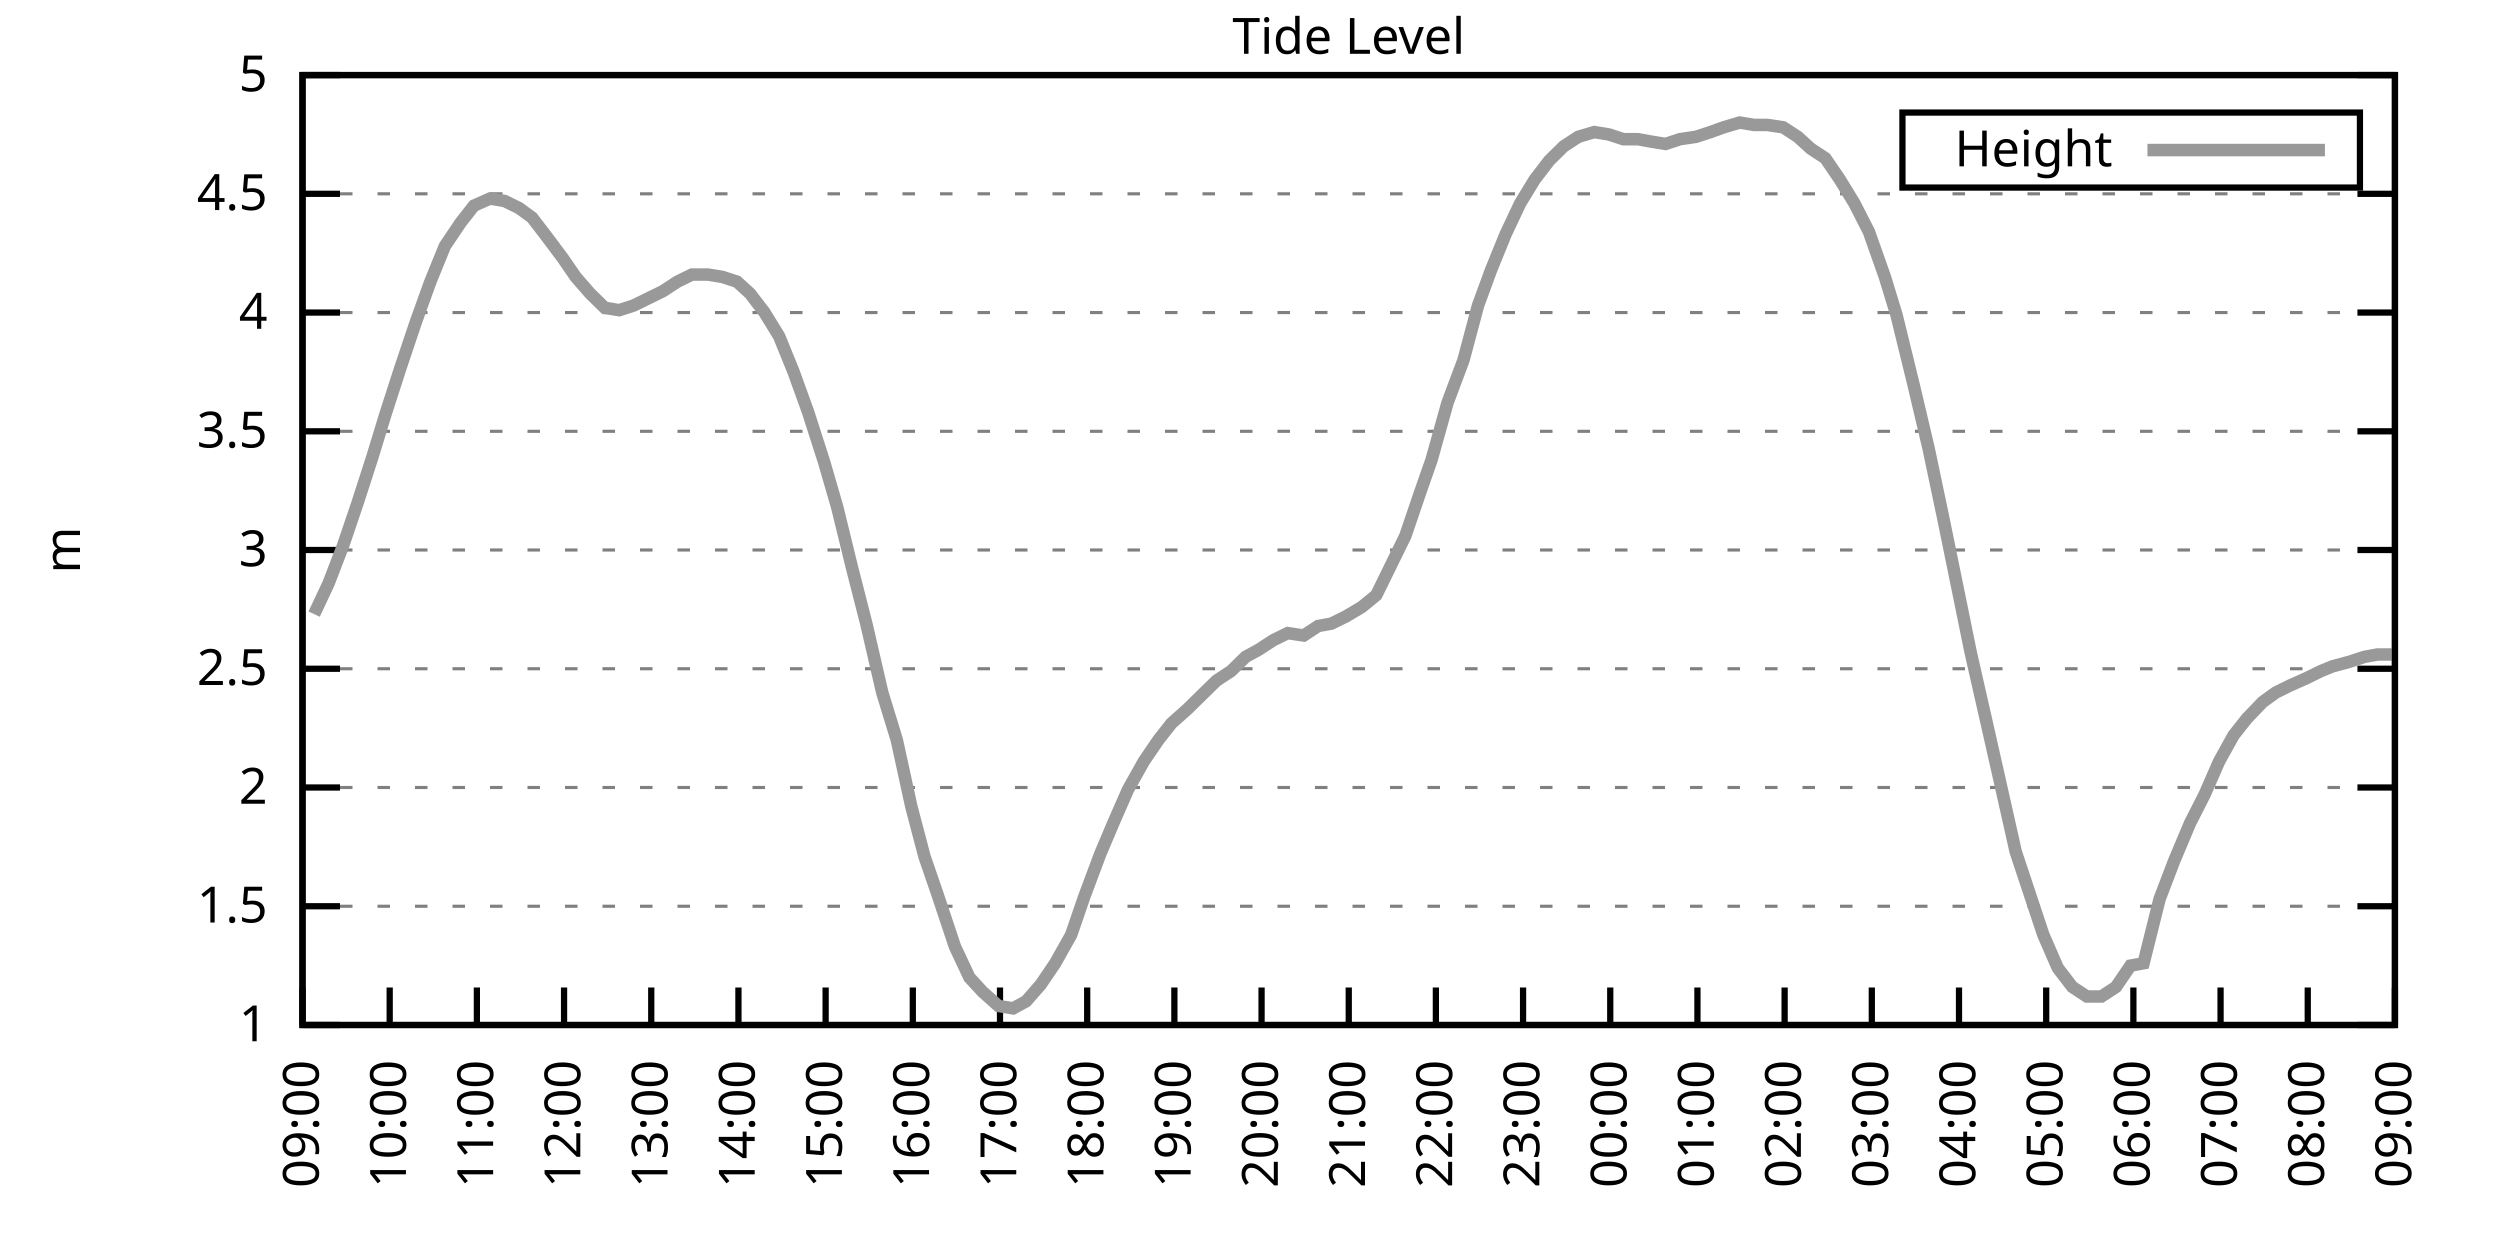
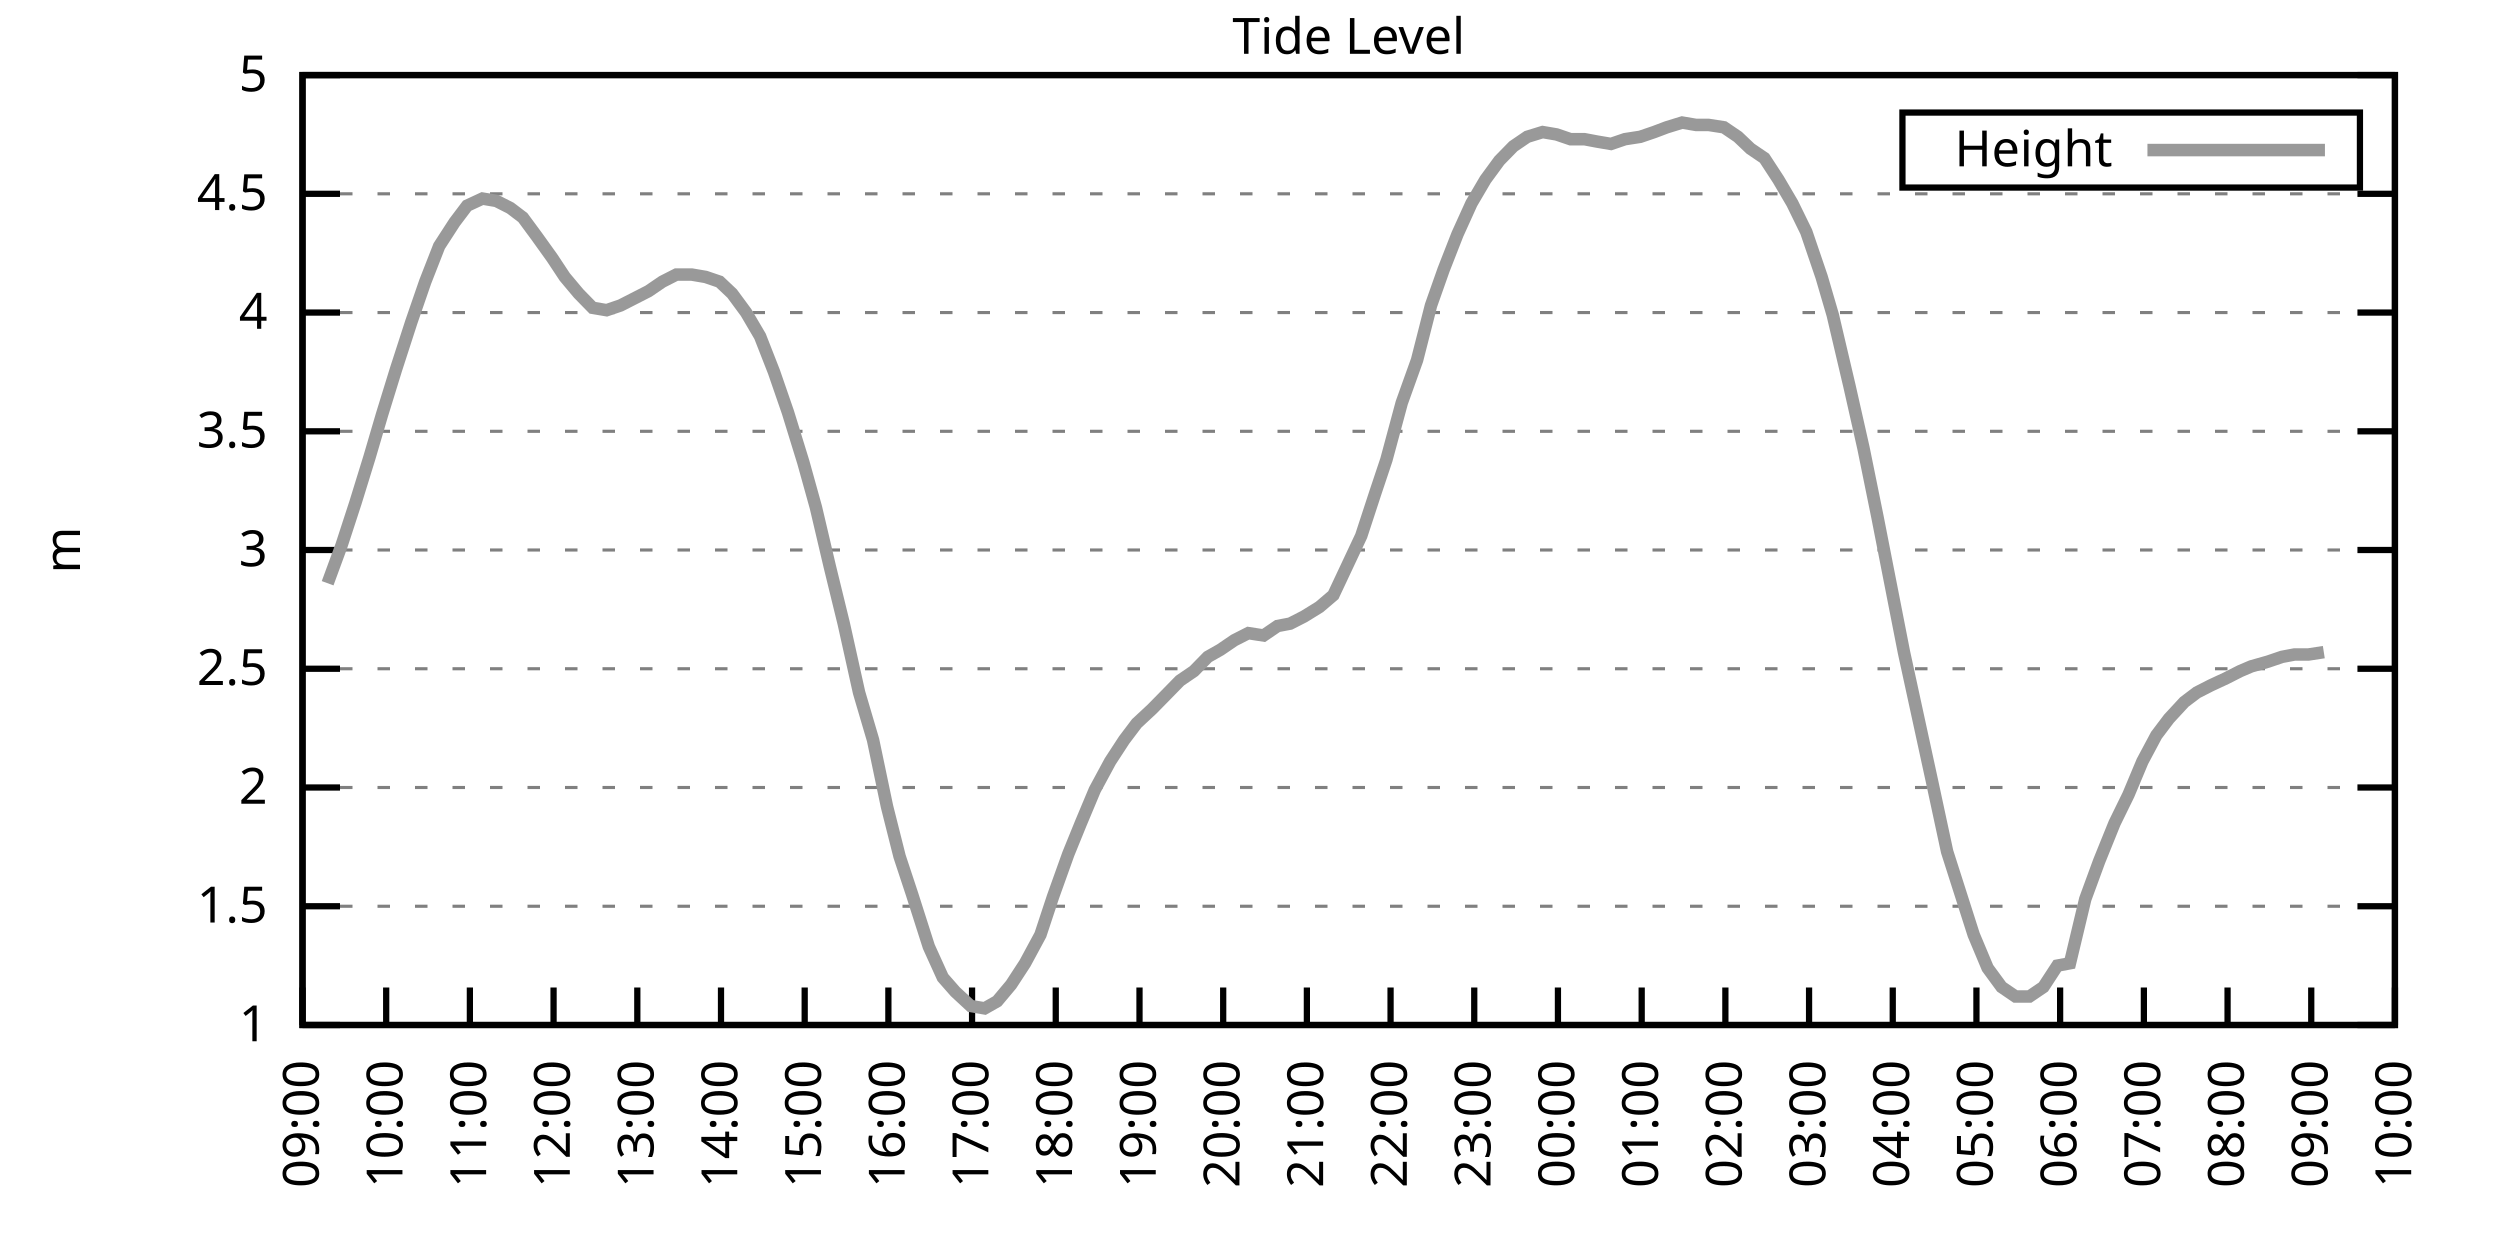
<svg xmlns="http://www.w3.org/2000/svg" xmlns:xlink="http://www.w3.org/1999/xlink" width="400" height="200" viewBox="0 0 400 200">
  <g id="gnuplot_canvas">
    <rect x="0" y="0" width="400" height="200" fill="none" />
    <defs>
      <circle id="gpDot" r="0.5" stroke-width="0.5" stroke="currentColor" />
      <path id="gpPt0" stroke-width="0.333" stroke="currentColor" d="M-1,0 h2 M0,-1 v2" />
      <path id="gpPt1" stroke-width="0.333" stroke="currentColor" d="M-1,-1 L1,1 M1,-1 L-1,1" />
      <path id="gpPt2" stroke-width="0.333" stroke="currentColor" d="M-1,0 L1,0 M0,-1 L0,1 M-1,-1 L1,1 M-1,1 L1,-1" />
      <rect id="gpPt3" stroke-width="0.333" stroke="currentColor" x="-1" y="-1" width="2" height="2" />
      <rect id="gpPt4" stroke-width="0.333" stroke="currentColor" fill="currentColor" x="-1" y="-1" width="2" height="2" />
      <circle id="gpPt5" stroke-width="0.333" stroke="currentColor" cx="0" cy="0" r="1" />
      <use xlink:href="#gpPt5" id="gpPt6" fill="currentColor" stroke="none" />
      <path id="gpPt7" stroke-width="0.333" stroke="currentColor" d="M0,-1.33 L-1.33,0.67 L1.33,0.67 z" />
      <use xlink:href="#gpPt7" id="gpPt8" fill="currentColor" stroke="none" />
      <use xlink:href="#gpPt7" id="gpPt9" stroke="currentColor" transform="rotate(180)" />
      <use xlink:href="#gpPt9" id="gpPt10" fill="currentColor" stroke="none" />
      <use xlink:href="#gpPt3" id="gpPt11" stroke="currentColor" transform="rotate(45)" />
      <use xlink:href="#gpPt11" id="gpPt12" fill="currentColor" stroke="none" />
      <path id="gpPt13" stroke-width="0.333" stroke="currentColor" d="M0,1.330 L1.265,0.411 L0.782,-1.067 L-0.782,-1.076 L-1.265,0.411 z" />
      <use xlink:href="#gpPt13" id="gpPt14" fill="currentColor" stroke="none" />
      <filter id="textbox" filterUnits="objectBoundingBox" x="0" y="0" height="1" width="1">
        <feFlood flood-color="white" flood-opacity="1" result="bgnd" />
        <feComposite in="SourceGraphic" in2="bgnd" operator="atop" />
      </filter>
      <filter id="greybox" filterUnits="objectBoundingBox" x="0" y="0" height="1" width="1">
        <feFlood flood-color="lightgrey" flood-opacity="1" result="grey" />
        <feComposite in="SourceGraphic" in2="grey" operator="atop" />
      </filter>
    </defs>
    <g fill="none" color="white" stroke="currentColor" stroke-width="1.00" stroke-linecap="butt" stroke-linejoin="miter">
</g>
    <g fill="none" color="black" stroke="currentColor" stroke-width="1.00" stroke-linecap="butt" stroke-linejoin="miter">
      <g stroke="none" shape-rendering="crispEdges">
        <polygon fill="rgb(255, 255, 255)" points="48.40,164.00 383.18,164.00 383.18,12.02 48.40,12.02 " />
      </g>
    </g>
    <g fill="none" color="black" stroke="currentColor" stroke-width="1.00" stroke-linecap="butt" stroke-linejoin="miter">
</g>
    <g fill="none" color="black" stroke="black" stroke-width="0.50" stroke-linecap="butt" stroke-linejoin="miter">
</g>
    <g fill="none" color="gray" stroke="currentColor" stroke-width="0.50" stroke-linecap="butt" stroke-linejoin="miter">
      <path stroke="gray" stroke-dasharray="2,4" class="gridline" d="M48.40,164.00 L383.19,164.00  " />
    </g>
    <g fill="none" color="gray" stroke="gray" stroke-width="1.00" stroke-linecap="butt" stroke-linejoin="miter">
</g>
    <g fill="none" color="black" stroke="currentColor" stroke-width="1.00" stroke-linecap="butt" stroke-linejoin="miter">
      <path stroke="black" d="M48.40,164.00 L54.40,164.00 M383.19,164.00 L377.19,164.00  " />
      <g transform="translate(42.80,166.60)" stroke="none" fill="black" font-family="Sans" font-size="8.00" text-anchor="end">
        <text>
          <tspan font-family="Sans"> 1</tspan>
        </text>
      </g>
    </g>
    <g fill="none" color="black" stroke="currentColor" stroke-width="1.00" stroke-linecap="butt" stroke-linejoin="miter">
</g>
    <g fill="none" color="black" stroke="black" stroke-width="0.50" stroke-linecap="butt" stroke-linejoin="miter">
</g>
    <g fill="none" color="gray" stroke="currentColor" stroke-width="0.50" stroke-linecap="butt" stroke-linejoin="miter">
      <path stroke="gray" stroke-dasharray="2,4" class="gridline" d="M48.40,145.00 L383.19,145.00  " />
    </g>
    <g fill="none" color="gray" stroke="gray" stroke-width="1.00" stroke-linecap="butt" stroke-linejoin="miter">
</g>
    <g fill="none" color="black" stroke="currentColor" stroke-width="1.00" stroke-linecap="butt" stroke-linejoin="miter">
      <path stroke="black" d="M48.40,145.00 L54.40,145.00 M383.19,145.00 L377.19,145.00  " />
      <g transform="translate(42.80,147.60)" stroke="none" fill="black" font-family="Sans" font-size="8.00" text-anchor="end">
        <text>
          <tspan font-family="Sans"> 1.5</tspan>
        </text>
      </g>
    </g>
    <g fill="none" color="black" stroke="currentColor" stroke-width="1.00" stroke-linecap="butt" stroke-linejoin="miter">
</g>
    <g fill="none" color="black" stroke="black" stroke-width="0.50" stroke-linecap="butt" stroke-linejoin="miter">
</g>
    <g fill="none" color="gray" stroke="currentColor" stroke-width="0.50" stroke-linecap="butt" stroke-linejoin="miter">
      <path stroke="gray" stroke-dasharray="2,4" class="gridline" d="M48.40,126.00 L383.19,126.00  " />
    </g>
    <g fill="none" color="gray" stroke="gray" stroke-width="1.00" stroke-linecap="butt" stroke-linejoin="miter">
</g>
    <g fill="none" color="black" stroke="currentColor" stroke-width="1.00" stroke-linecap="butt" stroke-linejoin="miter">
      <path stroke="black" d="M48.40,126.00 L54.40,126.00 M383.19,126.00 L377.19,126.00  " />
      <g transform="translate(42.80,128.60)" stroke="none" fill="black" font-family="Sans" font-size="8.00" text-anchor="end">
        <text>
          <tspan font-family="Sans"> 2</tspan>
        </text>
      </g>
    </g>
    <g fill="none" color="black" stroke="currentColor" stroke-width="1.00" stroke-linecap="butt" stroke-linejoin="miter">
</g>
    <g fill="none" color="black" stroke="black" stroke-width="0.50" stroke-linecap="butt" stroke-linejoin="miter">
</g>
    <g fill="none" color="gray" stroke="currentColor" stroke-width="0.50" stroke-linecap="butt" stroke-linejoin="miter">
      <path stroke="gray" stroke-dasharray="2,4" class="gridline" d="M48.40,107.00 L383.19,107.00  " />
    </g>
    <g fill="none" color="gray" stroke="gray" stroke-width="1.00" stroke-linecap="butt" stroke-linejoin="miter">
</g>
    <g fill="none" color="black" stroke="currentColor" stroke-width="1.00" stroke-linecap="butt" stroke-linejoin="miter">
      <path stroke="black" d="M48.40,107.00 L54.40,107.00 M383.19,107.00 L377.19,107.00  " />
      <g transform="translate(42.80,109.60)" stroke="none" fill="black" font-family="Sans" font-size="8.00" text-anchor="end">
        <text>
          <tspan font-family="Sans"> 2.5</tspan>
        </text>
      </g>
    </g>
    <g fill="none" color="black" stroke="currentColor" stroke-width="1.00" stroke-linecap="butt" stroke-linejoin="miter">
</g>
    <g fill="none" color="black" stroke="black" stroke-width="0.50" stroke-linecap="butt" stroke-linejoin="miter">
</g>
    <g fill="none" color="gray" stroke="currentColor" stroke-width="0.50" stroke-linecap="butt" stroke-linejoin="miter">
      <path stroke="gray" stroke-dasharray="2,4" class="gridline" d="M48.40,88.00 L383.19,88.00  " />
    </g>
    <g fill="none" color="gray" stroke="gray" stroke-width="1.00" stroke-linecap="butt" stroke-linejoin="miter">
</g>
    <g fill="none" color="black" stroke="currentColor" stroke-width="1.00" stroke-linecap="butt" stroke-linejoin="miter">
      <path stroke="black" d="M48.40,88.00 L54.40,88.00 M383.19,88.00 L377.19,88.00  " />
      <g transform="translate(42.80,90.60)" stroke="none" fill="black" font-family="Sans" font-size="8.00" text-anchor="end">
        <text>
          <tspan font-family="Sans"> 3</tspan>
        </text>
      </g>
    </g>
    <g fill="none" color="black" stroke="currentColor" stroke-width="1.00" stroke-linecap="butt" stroke-linejoin="miter">
</g>
    <g fill="none" color="black" stroke="black" stroke-width="0.50" stroke-linecap="butt" stroke-linejoin="miter">
</g>
    <g fill="none" color="gray" stroke="currentColor" stroke-width="0.50" stroke-linecap="butt" stroke-linejoin="miter">
      <path stroke="gray" stroke-dasharray="2,4" class="gridline" d="M48.40,69.01 L383.19,69.01  " />
    </g>
    <g fill="none" color="gray" stroke="gray" stroke-width="1.00" stroke-linecap="butt" stroke-linejoin="miter">
</g>
    <g fill="none" color="black" stroke="currentColor" stroke-width="1.00" stroke-linecap="butt" stroke-linejoin="miter">
      <path stroke="black" d="M48.40,69.01 L54.40,69.01 M383.19,69.01 L377.19,69.01  " />
      <g transform="translate(42.80,71.61)" stroke="none" fill="black" font-family="Sans" font-size="8.00" text-anchor="end">
        <text>
          <tspan font-family="Sans"> 3.5</tspan>
        </text>
      </g>
    </g>
    <g fill="none" color="black" stroke="currentColor" stroke-width="1.00" stroke-linecap="butt" stroke-linejoin="miter">
</g>
    <g fill="none" color="black" stroke="black" stroke-width="0.50" stroke-linecap="butt" stroke-linejoin="miter">
</g>
    <g fill="none" color="gray" stroke="currentColor" stroke-width="0.50" stroke-linecap="butt" stroke-linejoin="miter">
      <path stroke="gray" stroke-dasharray="2,4" class="gridline" d="M48.40,50.01 L383.19,50.01  " />
    </g>
    <g fill="none" color="gray" stroke="gray" stroke-width="1.00" stroke-linecap="butt" stroke-linejoin="miter">
</g>
    <g fill="none" color="black" stroke="currentColor" stroke-width="1.00" stroke-linecap="butt" stroke-linejoin="miter">
      <path stroke="black" d="M48.40,50.01 L54.40,50.01 M383.19,50.01 L377.19,50.01  " />
      <g transform="translate(42.80,52.61)" stroke="none" fill="black" font-family="Sans" font-size="8.00" text-anchor="end">
        <text>
          <tspan font-family="Sans"> 4</tspan>
        </text>
      </g>
    </g>
    <g fill="none" color="black" stroke="currentColor" stroke-width="1.00" stroke-linecap="butt" stroke-linejoin="miter">
</g>
    <g fill="none" color="black" stroke="black" stroke-width="0.50" stroke-linecap="butt" stroke-linejoin="miter">
</g>
    <g fill="none" color="gray" stroke="currentColor" stroke-width="0.50" stroke-linecap="butt" stroke-linejoin="miter">
      <path stroke="gray" stroke-dasharray="2,4" class="gridline" d="M48.40,31.01 L383.19,31.01  " />
    </g>
    <g fill="none" color="gray" stroke="gray" stroke-width="1.00" stroke-linecap="butt" stroke-linejoin="miter">
</g>
    <g fill="none" color="black" stroke="currentColor" stroke-width="1.00" stroke-linecap="butt" stroke-linejoin="miter">
      <path stroke="black" d="M48.40,31.01 L54.40,31.01 M383.19,31.01 L377.19,31.01  " />
      <g transform="translate(42.80,33.61)" stroke="none" fill="black" font-family="Sans" font-size="8.00" text-anchor="end">
        <text>
          <tspan font-family="Sans"> 4.5</tspan>
        </text>
      </g>
    </g>
    <g fill="none" color="black" stroke="currentColor" stroke-width="1.00" stroke-linecap="butt" stroke-linejoin="miter">
</g>
    <g fill="none" color="black" stroke="black" stroke-width="0.50" stroke-linecap="butt" stroke-linejoin="miter">
</g>
    <g fill="none" color="gray" stroke="currentColor" stroke-width="0.50" stroke-linecap="butt" stroke-linejoin="miter">
      <path stroke="gray" stroke-dasharray="2,4" class="gridline" d="M48.40,12.01 L383.19,12.01  " />
    </g>
    <g fill="none" color="gray" stroke="gray" stroke-width="1.00" stroke-linecap="butt" stroke-linejoin="miter">
</g>
    <g fill="none" color="black" stroke="currentColor" stroke-width="1.00" stroke-linecap="butt" stroke-linejoin="miter">
      <path stroke="black" d="M48.40,12.01 L54.40,12.01 M383.19,12.01 L377.19,12.01  " />
      <g transform="translate(42.80,14.61)" stroke="none" fill="black" font-family="Sans" font-size="8.00" text-anchor="end">
        <text>
          <tspan font-family="Sans"> 5</tspan>
        </text>
      </g>
    </g>
    <g fill="none" color="black" stroke="currentColor" stroke-width="1.00" stroke-linecap="butt" stroke-linejoin="miter">
      <path stroke="black" d="M48.40,164.00 L48.40,158.00  " />
      <g transform="translate(51.00,169.60) rotate(270.00)" stroke="none" fill="black" font-family="Sans" font-size="8.00" text-anchor="end">
        <text>
          <tspan font-family="Sans">09:00</tspan>
        </text>
      </g>
    </g>
    <g fill="none" color="black" stroke="currentColor" stroke-width="1.00" stroke-linecap="butt" stroke-linejoin="miter">
-       <path stroke="black" d="M62.35,164.00 L62.35,158.00  " />
-       <g transform="translate(64.95,169.60) rotate(270.00)" stroke="none" fill="black" font-family="Sans" font-size="8.00" text-anchor="end">
+       <path stroke="black" d="M61.79,164.00 L61.79,158.00  " />
+       <g transform="translate(64.39,169.60) rotate(270.00)" stroke="none" fill="black" font-family="Sans" font-size="8.00" text-anchor="end">
        <text>
          <tspan font-family="Sans">10:00</tspan>
        </text>
      </g>
    </g>
    <g fill="none" color="black" stroke="currentColor" stroke-width="1.00" stroke-linecap="butt" stroke-linejoin="miter">
-       <path stroke="black" d="M76.30,164.00 L76.30,158.00  " />
-       <g transform="translate(78.90,169.60) rotate(270.00)" stroke="none" fill="black" font-family="Sans" font-size="8.00" text-anchor="end">
+       <path stroke="black" d="M75.18,164.00 L75.18,158.00  " />
+       <g transform="translate(77.78,169.60) rotate(270.00)" stroke="none" fill="black" font-family="Sans" font-size="8.00" text-anchor="end">
        <text>
          <tspan font-family="Sans">11:00</tspan>
        </text>
      </g>
    </g>
    <g fill="none" color="black" stroke="currentColor" stroke-width="1.00" stroke-linecap="butt" stroke-linejoin="miter">
-       <path stroke="black" d="M90.25,164.00 L90.25,158.00  " />
-       <g transform="translate(92.85,169.60) rotate(270.00)" stroke="none" fill="black" font-family="Sans" font-size="8.00" text-anchor="end">
+       <path stroke="black" d="M88.57,164.00 L88.57,158.00  " />
+       <g transform="translate(91.17,169.60) rotate(270.00)" stroke="none" fill="black" font-family="Sans" font-size="8.00" text-anchor="end">
        <text>
          <tspan font-family="Sans">12:00</tspan>
        </text>
      </g>
    </g>
    <g fill="none" color="black" stroke="currentColor" stroke-width="1.00" stroke-linecap="butt" stroke-linejoin="miter">
-       <path stroke="black" d="M104.20,164.00 L104.20,158.00  " />
-       <g transform="translate(106.80,169.60) rotate(270.00)" stroke="none" fill="black" font-family="Sans" font-size="8.00" text-anchor="end">
+       <path stroke="black" d="M101.97,164.00 L101.97,158.00  " />
+       <g transform="translate(104.57,169.60) rotate(270.00)" stroke="none" fill="black" font-family="Sans" font-size="8.00" text-anchor="end">
        <text>
          <tspan font-family="Sans">13:00</tspan>
        </text>
      </g>
    </g>
    <g fill="none" color="black" stroke="currentColor" stroke-width="1.00" stroke-linecap="butt" stroke-linejoin="miter">
-       <path stroke="black" d="M118.15,164.00 L118.15,158.00  " />
-       <g transform="translate(120.75,169.60) rotate(270.00)" stroke="none" fill="black" font-family="Sans" font-size="8.00" text-anchor="end">
+       <path stroke="black" d="M115.36,164.00 L115.36,158.00  " />
+       <g transform="translate(117.96,169.60) rotate(270.00)" stroke="none" fill="black" font-family="Sans" font-size="8.00" text-anchor="end">
        <text>
          <tspan font-family="Sans">14:00</tspan>
        </text>
      </g>
    </g>
    <g fill="none" color="black" stroke="currentColor" stroke-width="1.00" stroke-linecap="butt" stroke-linejoin="miter">
-       <path stroke="black" d="M132.10,164.00 L132.10,158.00  " />
-       <g transform="translate(134.70,169.60) rotate(270.00)" stroke="none" fill="black" font-family="Sans" font-size="8.00" text-anchor="end">
+       <path stroke="black" d="M128.75,164.00 L128.75,158.00  " />
+       <g transform="translate(131.35,169.60) rotate(270.00)" stroke="none" fill="black" font-family="Sans" font-size="8.00" text-anchor="end">
        <text>
          <tspan font-family="Sans">15:00</tspan>
        </text>
      </g>
    </g>
    <g fill="none" color="black" stroke="currentColor" stroke-width="1.00" stroke-linecap="butt" stroke-linejoin="miter">
-       <path stroke="black" d="M146.05,164.00 L146.05,158.00  " />
-       <g transform="translate(148.65,169.60) rotate(270.00)" stroke="none" fill="black" font-family="Sans" font-size="8.00" text-anchor="end">
+       <path stroke="black" d="M142.14,164.00 L142.14,158.00  " />
+       <g transform="translate(144.74,169.60) rotate(270.00)" stroke="none" fill="black" font-family="Sans" font-size="8.00" text-anchor="end">
        <text>
          <tspan font-family="Sans">16:00</tspan>
        </text>
      </g>
    </g>
    <g fill="none" color="black" stroke="currentColor" stroke-width="1.00" stroke-linecap="butt" stroke-linejoin="miter">
-       <path stroke="black" d="M160.00,164.00 L160.00,158.00  " />
-       <g transform="translate(162.60,169.60) rotate(270.00)" stroke="none" fill="black" font-family="Sans" font-size="8.00" text-anchor="end">
+       <path stroke="black" d="M155.53,164.00 L155.53,158.00  " />
+       <g transform="translate(158.13,169.60) rotate(270.00)" stroke="none" fill="black" font-family="Sans" font-size="8.00" text-anchor="end">
        <text>
          <tspan font-family="Sans">17:00</tspan>
        </text>
      </g>
    </g>
    <g fill="none" color="black" stroke="currentColor" stroke-width="1.00" stroke-linecap="butt" stroke-linejoin="miter">
-       <path stroke="black" d="M173.95,164.00 L173.95,158.00  " />
-       <g transform="translate(176.55,169.60) rotate(270.00)" stroke="none" fill="black" font-family="Sans" font-size="8.00" text-anchor="end">
+       <path stroke="black" d="M168.92,164.00 L168.92,158.00  " />
+       <g transform="translate(171.52,169.60) rotate(270.00)" stroke="none" fill="black" font-family="Sans" font-size="8.00" text-anchor="end">
        <text>
          <tspan font-family="Sans">18:00</tspan>
        </text>
      </g>
    </g>
    <g fill="none" color="black" stroke="currentColor" stroke-width="1.00" stroke-linecap="butt" stroke-linejoin="miter">
-       <path stroke="black" d="M187.90,164.00 L187.90,158.00  " />
-       <g transform="translate(190.50,169.60) rotate(270.00)" stroke="none" fill="black" font-family="Sans" font-size="8.00" text-anchor="end">
+       <path stroke="black" d="M182.32,164.00 L182.32,158.00  " />
+       <g transform="translate(184.92,169.60) rotate(270.00)" stroke="none" fill="black" font-family="Sans" font-size="8.00" text-anchor="end">
        <text>
          <tspan font-family="Sans">19:00</tspan>
        </text>
      </g>
    </g>
    <g fill="none" color="black" stroke="currentColor" stroke-width="1.00" stroke-linecap="butt" stroke-linejoin="miter">
-       <path stroke="black" d="M201.85,164.00 L201.85,158.00  " />
-       <g transform="translate(204.45,169.60) rotate(270.00)" stroke="none" fill="black" font-family="Sans" font-size="8.00" text-anchor="end">
+       <path stroke="black" d="M195.71,164.00 L195.71,158.00  " />
+       <g transform="translate(198.31,169.60) rotate(270.00)" stroke="none" fill="black" font-family="Sans" font-size="8.00" text-anchor="end">
        <text>
          <tspan font-family="Sans">20:00</tspan>
        </text>
      </g>
    </g>
    <g fill="none" color="black" stroke="currentColor" stroke-width="1.00" stroke-linecap="butt" stroke-linejoin="miter">
-       <path stroke="black" d="M215.80,164.00 L215.80,158.00  " />
-       <g transform="translate(218.40,169.60) rotate(270.00)" stroke="none" fill="black" font-family="Sans" font-size="8.00" text-anchor="end">
+       <path stroke="black" d="M209.10,164.00 L209.10,158.00  " />
+       <g transform="translate(211.70,169.60) rotate(270.00)" stroke="none" fill="black" font-family="Sans" font-size="8.00" text-anchor="end">
        <text>
          <tspan font-family="Sans">21:00</tspan>
        </text>
      </g>
    </g>
    <g fill="none" color="black" stroke="currentColor" stroke-width="1.00" stroke-linecap="butt" stroke-linejoin="miter">
-       <path stroke="black" d="M229.74,164.00 L229.74,158.00  " />
-       <g transform="translate(232.34,169.60) rotate(270.00)" stroke="none" fill="black" font-family="Sans" font-size="8.00" text-anchor="end">
+       <path stroke="black" d="M222.49,164.00 L222.49,158.00  " />
+       <g transform="translate(225.09,169.60) rotate(270.00)" stroke="none" fill="black" font-family="Sans" font-size="8.00" text-anchor="end">
        <text>
          <tspan font-family="Sans">22:00</tspan>
        </text>
      </g>
    </g>
    <g fill="none" color="black" stroke="currentColor" stroke-width="1.00" stroke-linecap="butt" stroke-linejoin="miter">
-       <path stroke="black" d="M243.69,164.00 L243.69,158.00  " />
-       <g transform="translate(246.29,169.60) rotate(270.00)" stroke="none" fill="black" font-family="Sans" font-size="8.00" text-anchor="end">
+       <path stroke="black" d="M235.88,164.00 L235.88,158.00  " />
+       <g transform="translate(238.48,169.60) rotate(270.00)" stroke="none" fill="black" font-family="Sans" font-size="8.00" text-anchor="end">
        <text>
          <tspan font-family="Sans">23:00</tspan>
        </text>
      </g>
    </g>
    <g fill="none" color="black" stroke="currentColor" stroke-width="1.00" stroke-linecap="butt" stroke-linejoin="miter">
-       <path stroke="black" d="M257.64,164.00 L257.64,158.00  " />
-       <g transform="translate(260.24,169.60) rotate(270.00)" stroke="none" fill="black" font-family="Sans" font-size="8.00" text-anchor="end">
+       <path stroke="black" d="M249.27,164.00 L249.27,158.00  " />
+       <g transform="translate(251.87,169.60) rotate(270.00)" stroke="none" fill="black" font-family="Sans" font-size="8.00" text-anchor="end">
        <text>
          <tspan font-family="Sans">00:00</tspan>
        </text>
      </g>
    </g>
    <g fill="none" color="black" stroke="currentColor" stroke-width="1.00" stroke-linecap="butt" stroke-linejoin="miter">
-       <path stroke="black" d="M271.59,164.00 L271.59,158.00  " />
-       <g transform="translate(274.19,169.60) rotate(270.00)" stroke="none" fill="black" font-family="Sans" font-size="8.00" text-anchor="end">
+       <path stroke="black" d="M262.67,164.00 L262.67,158.00  " />
+       <g transform="translate(265.27,169.60) rotate(270.00)" stroke="none" fill="black" font-family="Sans" font-size="8.00" text-anchor="end">
        <text>
          <tspan font-family="Sans">01:00</tspan>
        </text>
      </g>
    </g>
    <g fill="none" color="black" stroke="currentColor" stroke-width="1.00" stroke-linecap="butt" stroke-linejoin="miter">
-       <path stroke="black" d="M285.54,164.00 L285.54,158.00  " />
-       <g transform="translate(288.14,169.60) rotate(270.00)" stroke="none" fill="black" font-family="Sans" font-size="8.00" text-anchor="end">
+       <path stroke="black" d="M276.06,164.00 L276.06,158.00  " />
+       <g transform="translate(278.66,169.60) rotate(270.00)" stroke="none" fill="black" font-family="Sans" font-size="8.00" text-anchor="end">
        <text>
          <tspan font-family="Sans">02:00</tspan>
        </text>
      </g>
    </g>
    <g fill="none" color="black" stroke="currentColor" stroke-width="1.00" stroke-linecap="butt" stroke-linejoin="miter">
-       <path stroke="black" d="M299.49,164.00 L299.49,158.00  " />
-       <g transform="translate(302.09,169.60) rotate(270.00)" stroke="none" fill="black" font-family="Sans" font-size="8.00" text-anchor="end">
+       <path stroke="black" d="M289.45,164.00 L289.45,158.00  " />
+       <g transform="translate(292.05,169.60) rotate(270.00)" stroke="none" fill="black" font-family="Sans" font-size="8.00" text-anchor="end">
        <text>
          <tspan font-family="Sans">03:00</tspan>
        </text>
      </g>
    </g>
    <g fill="none" color="black" stroke="currentColor" stroke-width="1.00" stroke-linecap="butt" stroke-linejoin="miter">
-       <path stroke="black" d="M313.44,164.00 L313.44,158.00  " />
-       <g transform="translate(316.04,169.60) rotate(270.00)" stroke="none" fill="black" font-family="Sans" font-size="8.00" text-anchor="end">
+       <path stroke="black" d="M302.84,164.00 L302.84,158.00  " />
+       <g transform="translate(305.44,169.60) rotate(270.00)" stroke="none" fill="black" font-family="Sans" font-size="8.00" text-anchor="end">
        <text>
          <tspan font-family="Sans">04:00</tspan>
        </text>
      </g>
    </g>
    <g fill="none" color="black" stroke="currentColor" stroke-width="1.00" stroke-linecap="butt" stroke-linejoin="miter">
-       <path stroke="black" d="M327.39,164.00 L327.39,158.00  " />
-       <g transform="translate(329.99,169.60) rotate(270.00)" stroke="none" fill="black" font-family="Sans" font-size="8.00" text-anchor="end">
+       <path stroke="black" d="M316.23,164.00 L316.23,158.00  " />
+       <g transform="translate(318.83,169.60) rotate(270.00)" stroke="none" fill="black" font-family="Sans" font-size="8.00" text-anchor="end">
        <text>
          <tspan font-family="Sans">05:00</tspan>
        </text>
      </g>
    </g>
    <g fill="none" color="black" stroke="currentColor" stroke-width="1.00" stroke-linecap="butt" stroke-linejoin="miter">
-       <path stroke="black" d="M341.34,164.00 L341.34,158.00  " />
-       <g transform="translate(343.94,169.60) rotate(270.00)" stroke="none" fill="black" font-family="Sans" font-size="8.00" text-anchor="end">
+       <path stroke="black" d="M329.62,164.00 L329.62,158.00  " />
+       <g transform="translate(332.22,169.60) rotate(270.00)" stroke="none" fill="black" font-family="Sans" font-size="8.00" text-anchor="end">
        <text>
          <tspan font-family="Sans">06:00</tspan>
        </text>
      </g>
    </g>
    <g fill="none" color="black" stroke="currentColor" stroke-width="1.00" stroke-linecap="butt" stroke-linejoin="miter">
-       <path stroke="black" d="M355.29,164.00 L355.29,158.00  " />
-       <g transform="translate(357.89,169.60) rotate(270.00)" stroke="none" fill="black" font-family="Sans" font-size="8.00" text-anchor="end">
+       <path stroke="black" d="M343.02,164.00 L343.02,158.00  " />
+       <g transform="translate(345.62,169.60) rotate(270.00)" stroke="none" fill="black" font-family="Sans" font-size="8.00" text-anchor="end">
        <text>
          <tspan font-family="Sans">07:00</tspan>
        </text>
      </g>
    </g>
    <g fill="none" color="black" stroke="currentColor" stroke-width="1.00" stroke-linecap="butt" stroke-linejoin="miter">
-       <path stroke="black" d="M369.24,164.00 L369.24,158.00  " />
-       <g transform="translate(371.84,169.60) rotate(270.00)" stroke="none" fill="black" font-family="Sans" font-size="8.00" text-anchor="end">
+       <path stroke="black" d="M356.41,164.00 L356.41,158.00  " />
+       <g transform="translate(359.01,169.60) rotate(270.00)" stroke="none" fill="black" font-family="Sans" font-size="8.00" text-anchor="end">
        <text>
          <tspan font-family="Sans">08:00</tspan>
+         </text>
+       </g>
+     </g>
+     <g fill="none" color="black" stroke="currentColor" stroke-width="1.00" stroke-linecap="butt" stroke-linejoin="miter">
+       <path stroke="black" d="M369.80,164.00 L369.80,158.00  " />
+       <g transform="translate(372.40,169.60) rotate(270.00)" stroke="none" fill="black" font-family="Sans" font-size="8.00" text-anchor="end">
+         <text>
+           <tspan font-family="Sans">09:00</tspan>
        </text>
      </g>
    </g>
    <g fill="none" color="black" stroke="currentColor" stroke-width="1.00" stroke-linecap="butt" stroke-linejoin="miter">
      <path stroke="black" d="M383.19,164.00 L383.19,158.00  " />
      <g transform="translate(385.79,169.60) rotate(270.00)" stroke="none" fill="black" font-family="Sans" font-size="8.00" text-anchor="end">
        <text>
-           <tspan font-family="Sans">09:00</tspan>
+           <tspan font-family="Sans">10:00</tspan>
        </text>
      </g>
    </g>
    <g fill="none" color="black" stroke="currentColor" stroke-width="1.00" stroke-linecap="butt" stroke-linejoin="miter">
</g>
    <g fill="none" color="black" stroke="currentColor" stroke-width="1.00" stroke-linecap="butt" stroke-linejoin="miter">
      <path stroke="black" d="M48.40,12.01 L48.40,164.00 L383.19,164.00 L383.19,12.01 L48.40,12.01 Z  " />
    </g>
    <g fill="none" color="black" stroke="currentColor" stroke-width="1.00" stroke-linecap="butt" stroke-linejoin="miter">
</g>
    <g fill="none" color="black" stroke="currentColor" stroke-width="1.00" stroke-linecap="butt" stroke-linejoin="miter">
      <path stroke="black" d="M304.39,30.01 L304.39,18.01 L377.59,18.01 L377.59,30.01 L304.39,30.01 Z  " />
    </g>
    <g id="Tide_level_plot_1">
      <g fill="none" color="white" stroke="black" stroke-width="2.00" stroke-linecap="butt" stroke-linejoin="miter">
</g>
      <g fill="none" color="black" stroke="currentColor" stroke-width="2.00" stroke-linecap="butt" stroke-linejoin="miter">
        <g transform="translate(337.99,26.61)" stroke="none" fill="black" font-family="Sans" font-size="8.00" text-anchor="end">
          <text>
            <tspan font-family="Sans">Height</tspan>
          </text>
        </g>
      </g>
      <g fill="none" color="black" stroke="currentColor" stroke-width="2.00" stroke-linecap="butt" stroke-linejoin="miter">
-         <path stroke="rgb(153, 153, 153)" d="M343.59,24.01 L371.99,24.01 M50.26,98.26 L52.58,93.32 L54.91,87.25 L57.23,80.41 L59.56,73.19 L61.65,66.35   L63.98,59.13 L66.53,51.53 L68.86,45.07 L71.18,39.37 L73.74,35.57 L75.83,32.91 L78.39,31.77 L80.72,32.15   L83.04,33.29 L85.13,34.81 L87.46,37.85 L90.02,41.27 L92.11,44.31 L94.43,46.97 L96.76,49.25 L99.08,49.63   L101.41,48.87 L103.73,47.73 L106.06,46.59 L108.38,45.07 L110.71,43.93 L113.27,43.93 L115.59,44.31 L117.92,45.07   L120.01,46.97 L122.33,50.01 L124.66,53.81 L126.98,59.51 L129.31,65.97 L131.87,73.95 L133.96,81.17 L136.28,90.66   L138.61,99.78 L141.16,110.80 L143.49,118.40 L145.81,129.04 L147.91,137.02 L150.00,143.10 L152.79,151.46 L155.11,156.40   L157.21,158.68 L159.76,160.96 L162.09,161.34 L164.18,160.20 L166.51,157.54 L168.83,154.12 L171.39,149.56 L173.48,143.48   L176.04,136.64 L178.13,131.70 L180.46,126.38 L183.01,121.82 L185.34,118.40 L187.43,115.74 L189.99,113.46 L192.31,111.18   L194.64,108.90 L196.96,107.38 L199.29,105.10 L201.38,103.96 L203.71,102.44 L206.03,101.30 L208.59,101.68 L210.91,100.16   L213.01,99.78 L215.33,98.64 L217.89,97.12 L220.21,95.22 L224.86,85.73 L227.19,78.89 L229.05,73.57 L231.60,64.45   L234.16,57.61 L236.49,48.87 L238.58,43.17 L240.90,37.47 L243.23,32.53 L245.55,28.73 L247.88,25.69 L250.20,23.41   L252.53,21.89 L255.09,21.13 L257.41,21.51 L259.74,22.27 L262.06,22.27 L264.15,22.65 L266.48,23.03 L268.80,22.27   L271.36,21.89 L273.69,21.13 L275.78,20.37 L278.34,19.61 L280.66,19.99 L282.75,19.99 L285.31,20.37 L287.64,21.89   L289.73,23.79 L292.05,25.31 L294.38,28.73 L296.70,32.53 L299.03,37.09 L301.58,44.31 L303.44,50.39 L306.23,61.79   L308.56,71.67 L310.88,82.69 L313.21,94.08 L315.30,104.34 L317.63,114.60 L319.95,124.86 L322.51,136.26 L326.93,149.56   L329.25,154.88 L331.58,157.92 L333.90,159.44 L336.23,159.44 L338.55,157.92 L340.88,154.50 L342.97,154.12 L345.53,143.86   L347.85,137.78 L350.41,131.70 L352.73,127.14 L355.06,121.82 L357.38,117.64 L359.48,114.98 L362.03,112.32 L364.13,110.80   L366.45,109.66 L369.01,108.52 L371.33,107.38 L373.19,106.62 L375.98,105.86 L378.31,105.10 L380.40,104.72 L382.73,104.72    " />
+         <path stroke="rgb(153, 153, 153)" d="M343.59,24.01 L371.99,24.01 M52.42,93.32 L54.65,87.25 L56.88,80.41 L59.11,73.19 L61.12,66.35 L63.35,59.13   L65.81,51.53 L68.04,45.07 L70.27,39.37 L72.73,35.57 L74.74,32.91 L77.19,31.77 L79.42,32.15 L81.66,33.29   L83.66,34.81 L85.90,37.85 L88.35,41.27 L90.36,44.31 L92.59,46.97 L94.82,49.25 L97.06,49.63 L99.29,48.87   L101.52,47.73 L103.75,46.59 L105.98,45.07 L108.22,43.93 L110.67,43.93 L112.90,44.31 L115.13,45.07 L117.14,46.97   L119.38,50.01 L121.61,53.81 L123.84,59.51 L126.07,65.97 L128.53,73.95 L130.54,81.17 L132.77,90.66 L135.00,99.78   L137.45,110.80 L139.69,118.40 L141.92,129.04 L143.93,137.02 L145.94,143.10 L148.61,151.46 L150.85,156.40 L152.85,158.68   L155.31,160.96 L157.54,161.34 L159.55,160.20 L161.78,157.54 L164.01,154.12 L166.47,149.56 L168.48,143.48 L170.93,136.64   L172.94,131.70 L175.17,126.38 L177.63,121.82 L179.86,118.40 L181.87,115.74 L184.32,113.46 L186.56,111.18 L188.79,108.90   L191.02,107.38 L193.25,105.10 L195.26,103.96 L197.49,102.44 L199.73,101.30 L202.18,101.68 L204.41,100.16 L206.42,99.78   L208.65,98.64 L211.11,97.12 L213.34,95.22 L217.80,85.73 L220.04,78.89 L221.82,73.57 L224.28,64.45 L226.73,57.61   L228.96,48.87 L230.97,43.17 L233.20,37.47 L235.44,32.53 L237.67,28.73 L239.90,25.69 L242.13,23.41 L244.36,21.89   L246.82,21.13 L249.05,21.51 L251.28,22.27 L253.51,22.27 L255.52,22.65 L257.76,23.03 L259.99,22.27 L262.44,21.89   L264.67,21.13 L266.68,20.37 L269.14,19.61 L271.37,19.99 L273.38,19.99 L275.83,20.37 L278.07,21.89 L280.07,23.79   L282.31,25.31 L284.54,28.73 L286.77,32.53 L289.00,37.09 L291.46,44.31 L293.24,50.39 L295.92,61.79 L298.15,71.67   L300.39,82.69 L302.62,94.08 L304.63,104.34 L306.86,114.60 L309.09,124.86 L311.54,136.26 L315.79,149.56 L318.02,154.88   L320.25,157.92 L322.48,159.44 L324.71,159.44 L326.95,157.92 L329.18,154.50 L331.19,154.12 L333.64,143.86 L335.87,137.78   L338.33,131.70 L340.56,127.14 L342.79,121.82 L345.02,117.64 L347.03,114.98 L349.49,112.32 L351.50,110.80 L353.73,109.66   L356.18,108.52 L358.42,107.38 L360.20,106.62 L362.88,105.86 L365.11,105.10 L367.12,104.72 L369.35,104.72 L371.81,104.34    " />
      </g>
    </g>
    <g fill="none" color="black" stroke="currentColor" stroke-width="2.00" stroke-linecap="butt" stroke-linejoin="miter">
</g>
    <g fill="none" color="black" stroke="black" stroke-width="1.00" stroke-linecap="butt" stroke-linejoin="miter">
</g>
    <g fill="none" color="black" stroke="currentColor" stroke-width="1.00" stroke-linecap="butt" stroke-linejoin="miter">
      <path stroke="black" d="M48.40,12.01 L48.40,164.00 L383.19,164.00 L383.19,12.01 L48.40,12.01 Z  " />
      <g transform="translate(12.80,88.01) rotate(270.00)" stroke="none" fill="black" font-family="Sans" font-size="8.00" text-anchor="middle">
        <text>
          <tspan font-family="Sans">m</tspan>
        </text>
      </g>
    </g>
    <g fill="none" color="black" stroke="currentColor" stroke-width="1.00" stroke-linecap="butt" stroke-linejoin="miter">
</g>
    <g fill="none" color="black" stroke="currentColor" stroke-width="1.00" stroke-linecap="butt" stroke-linejoin="miter">
      <g transform="translate(215.79,8.61)" stroke="none" fill="black" font-family="Sans" font-size="8.00" text-anchor="middle">
        <text>
          <tspan font-family="Sans">Tide Level</tspan>
        </text>
      </g>
    </g>
    <g fill="none" color="black" stroke="currentColor" stroke-width="1.00" stroke-linecap="butt" stroke-linejoin="miter">
</g>
  </g>
</svg>
